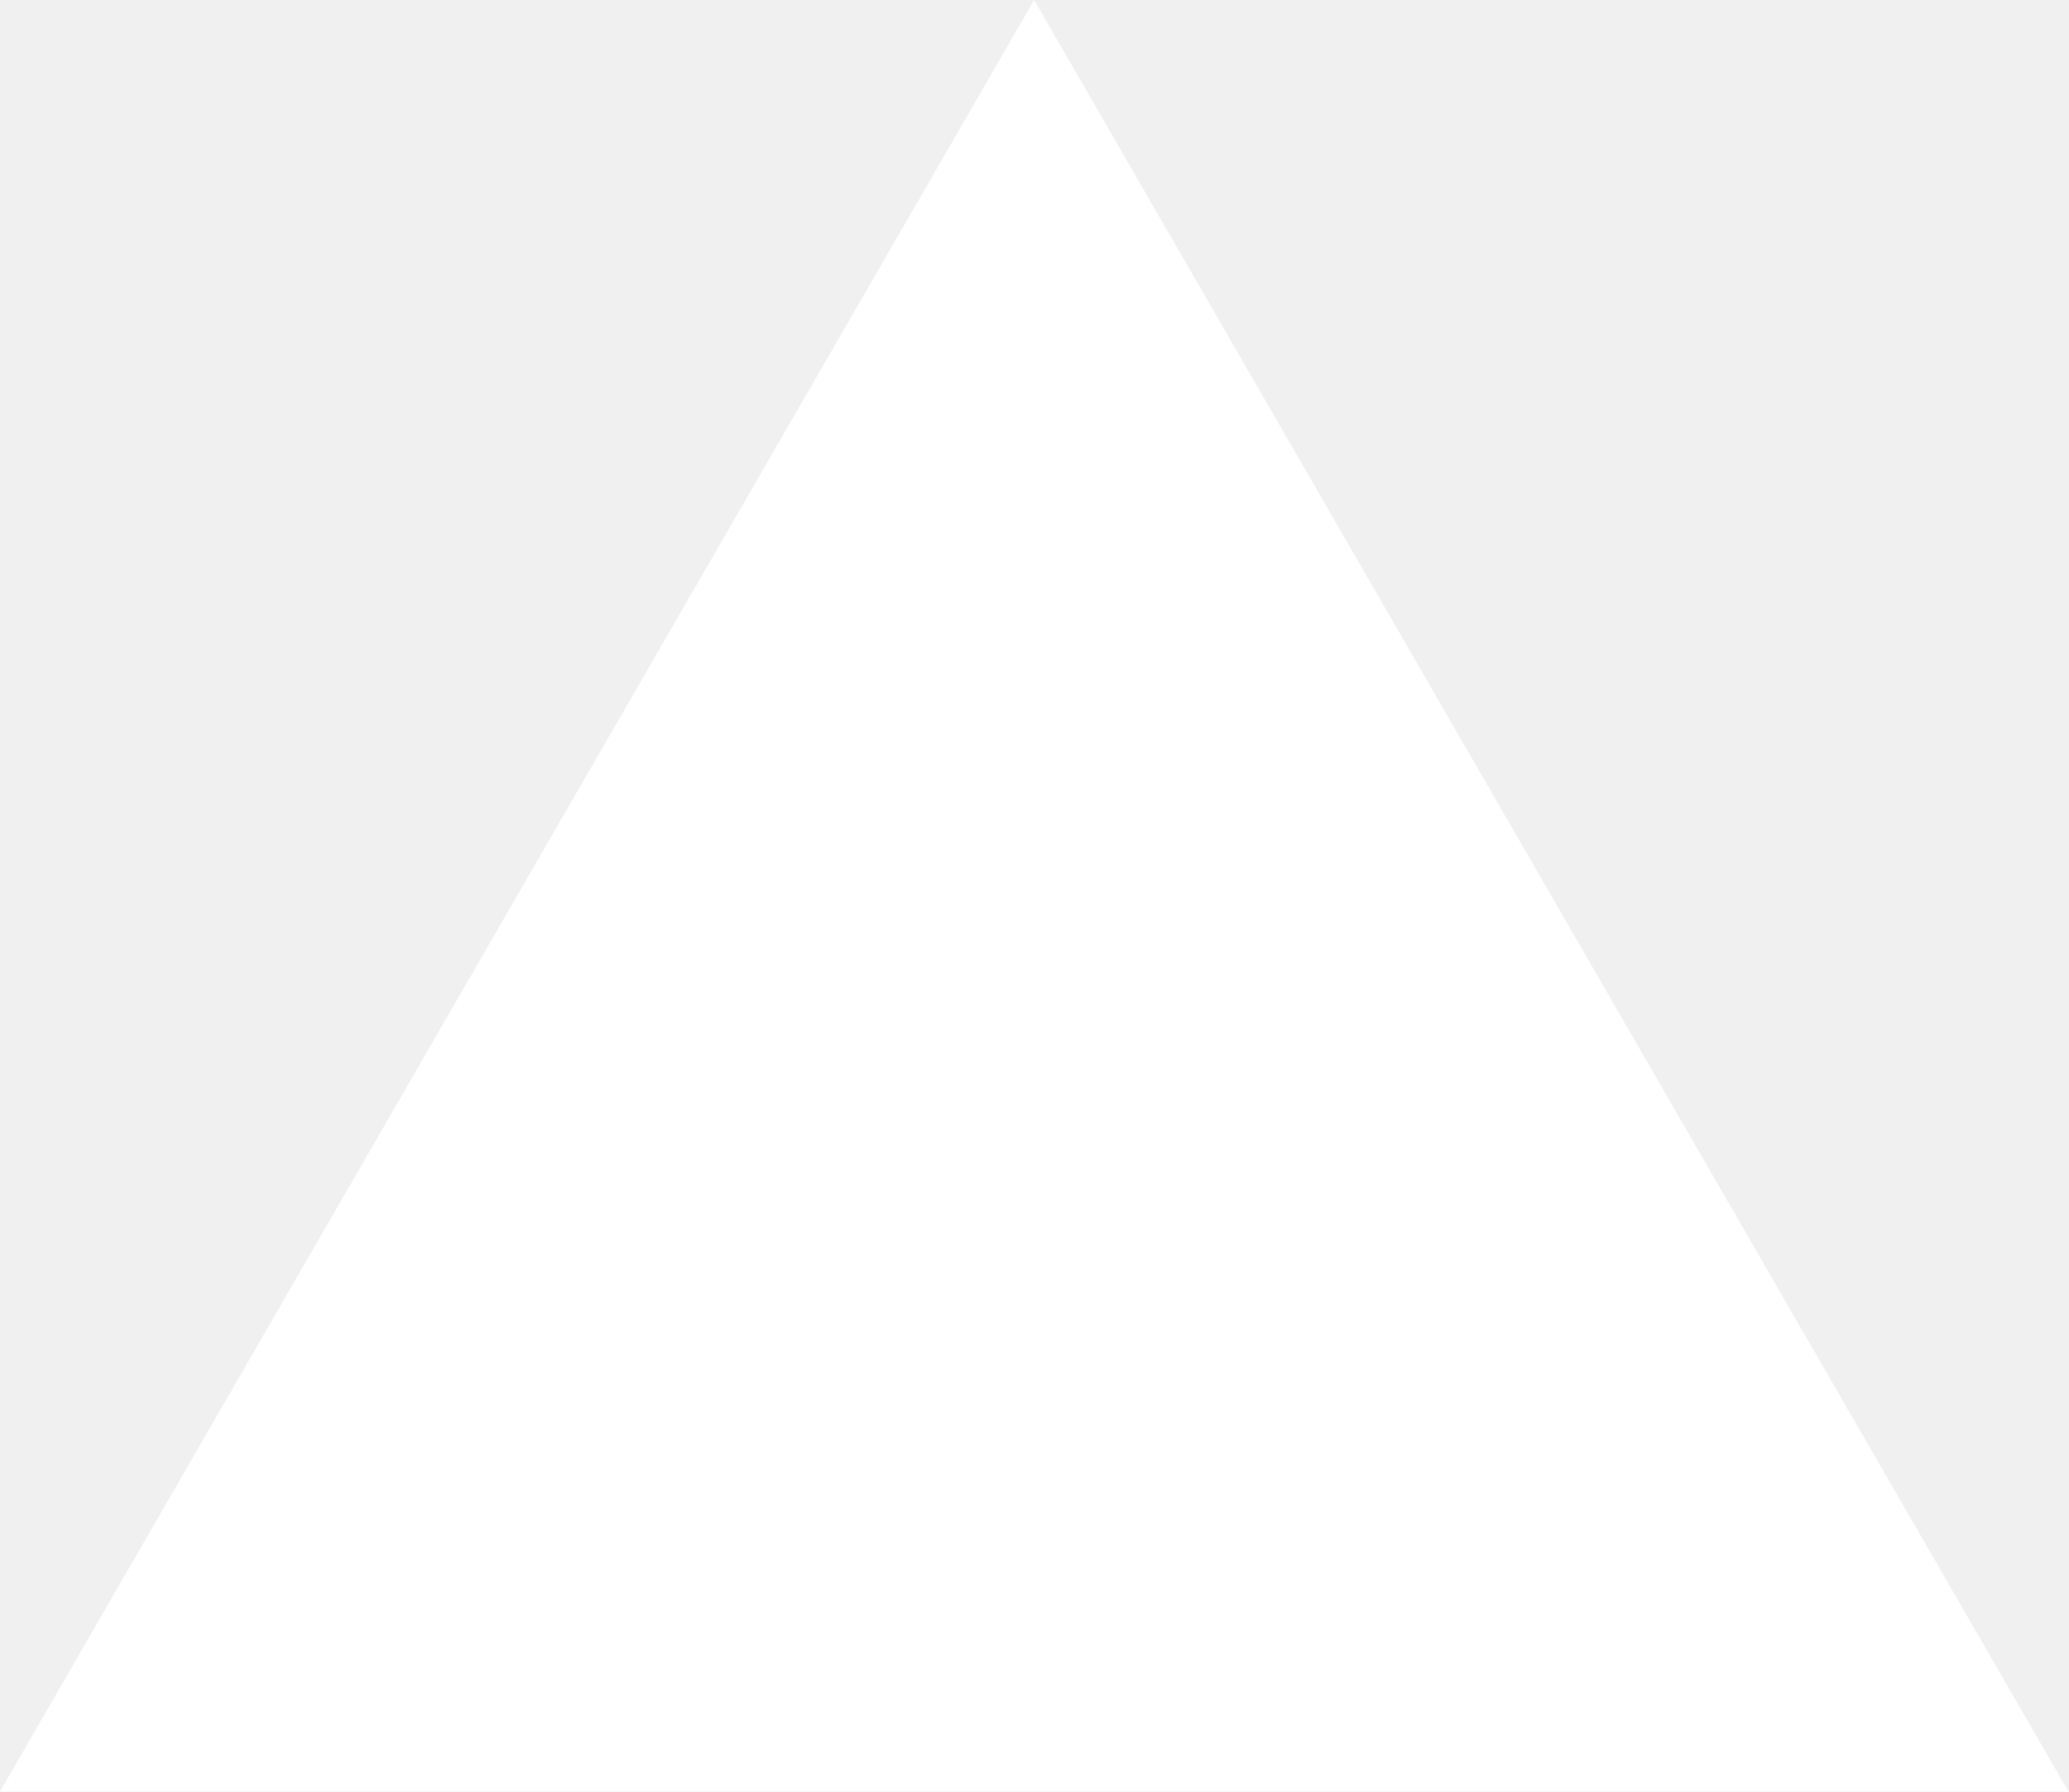
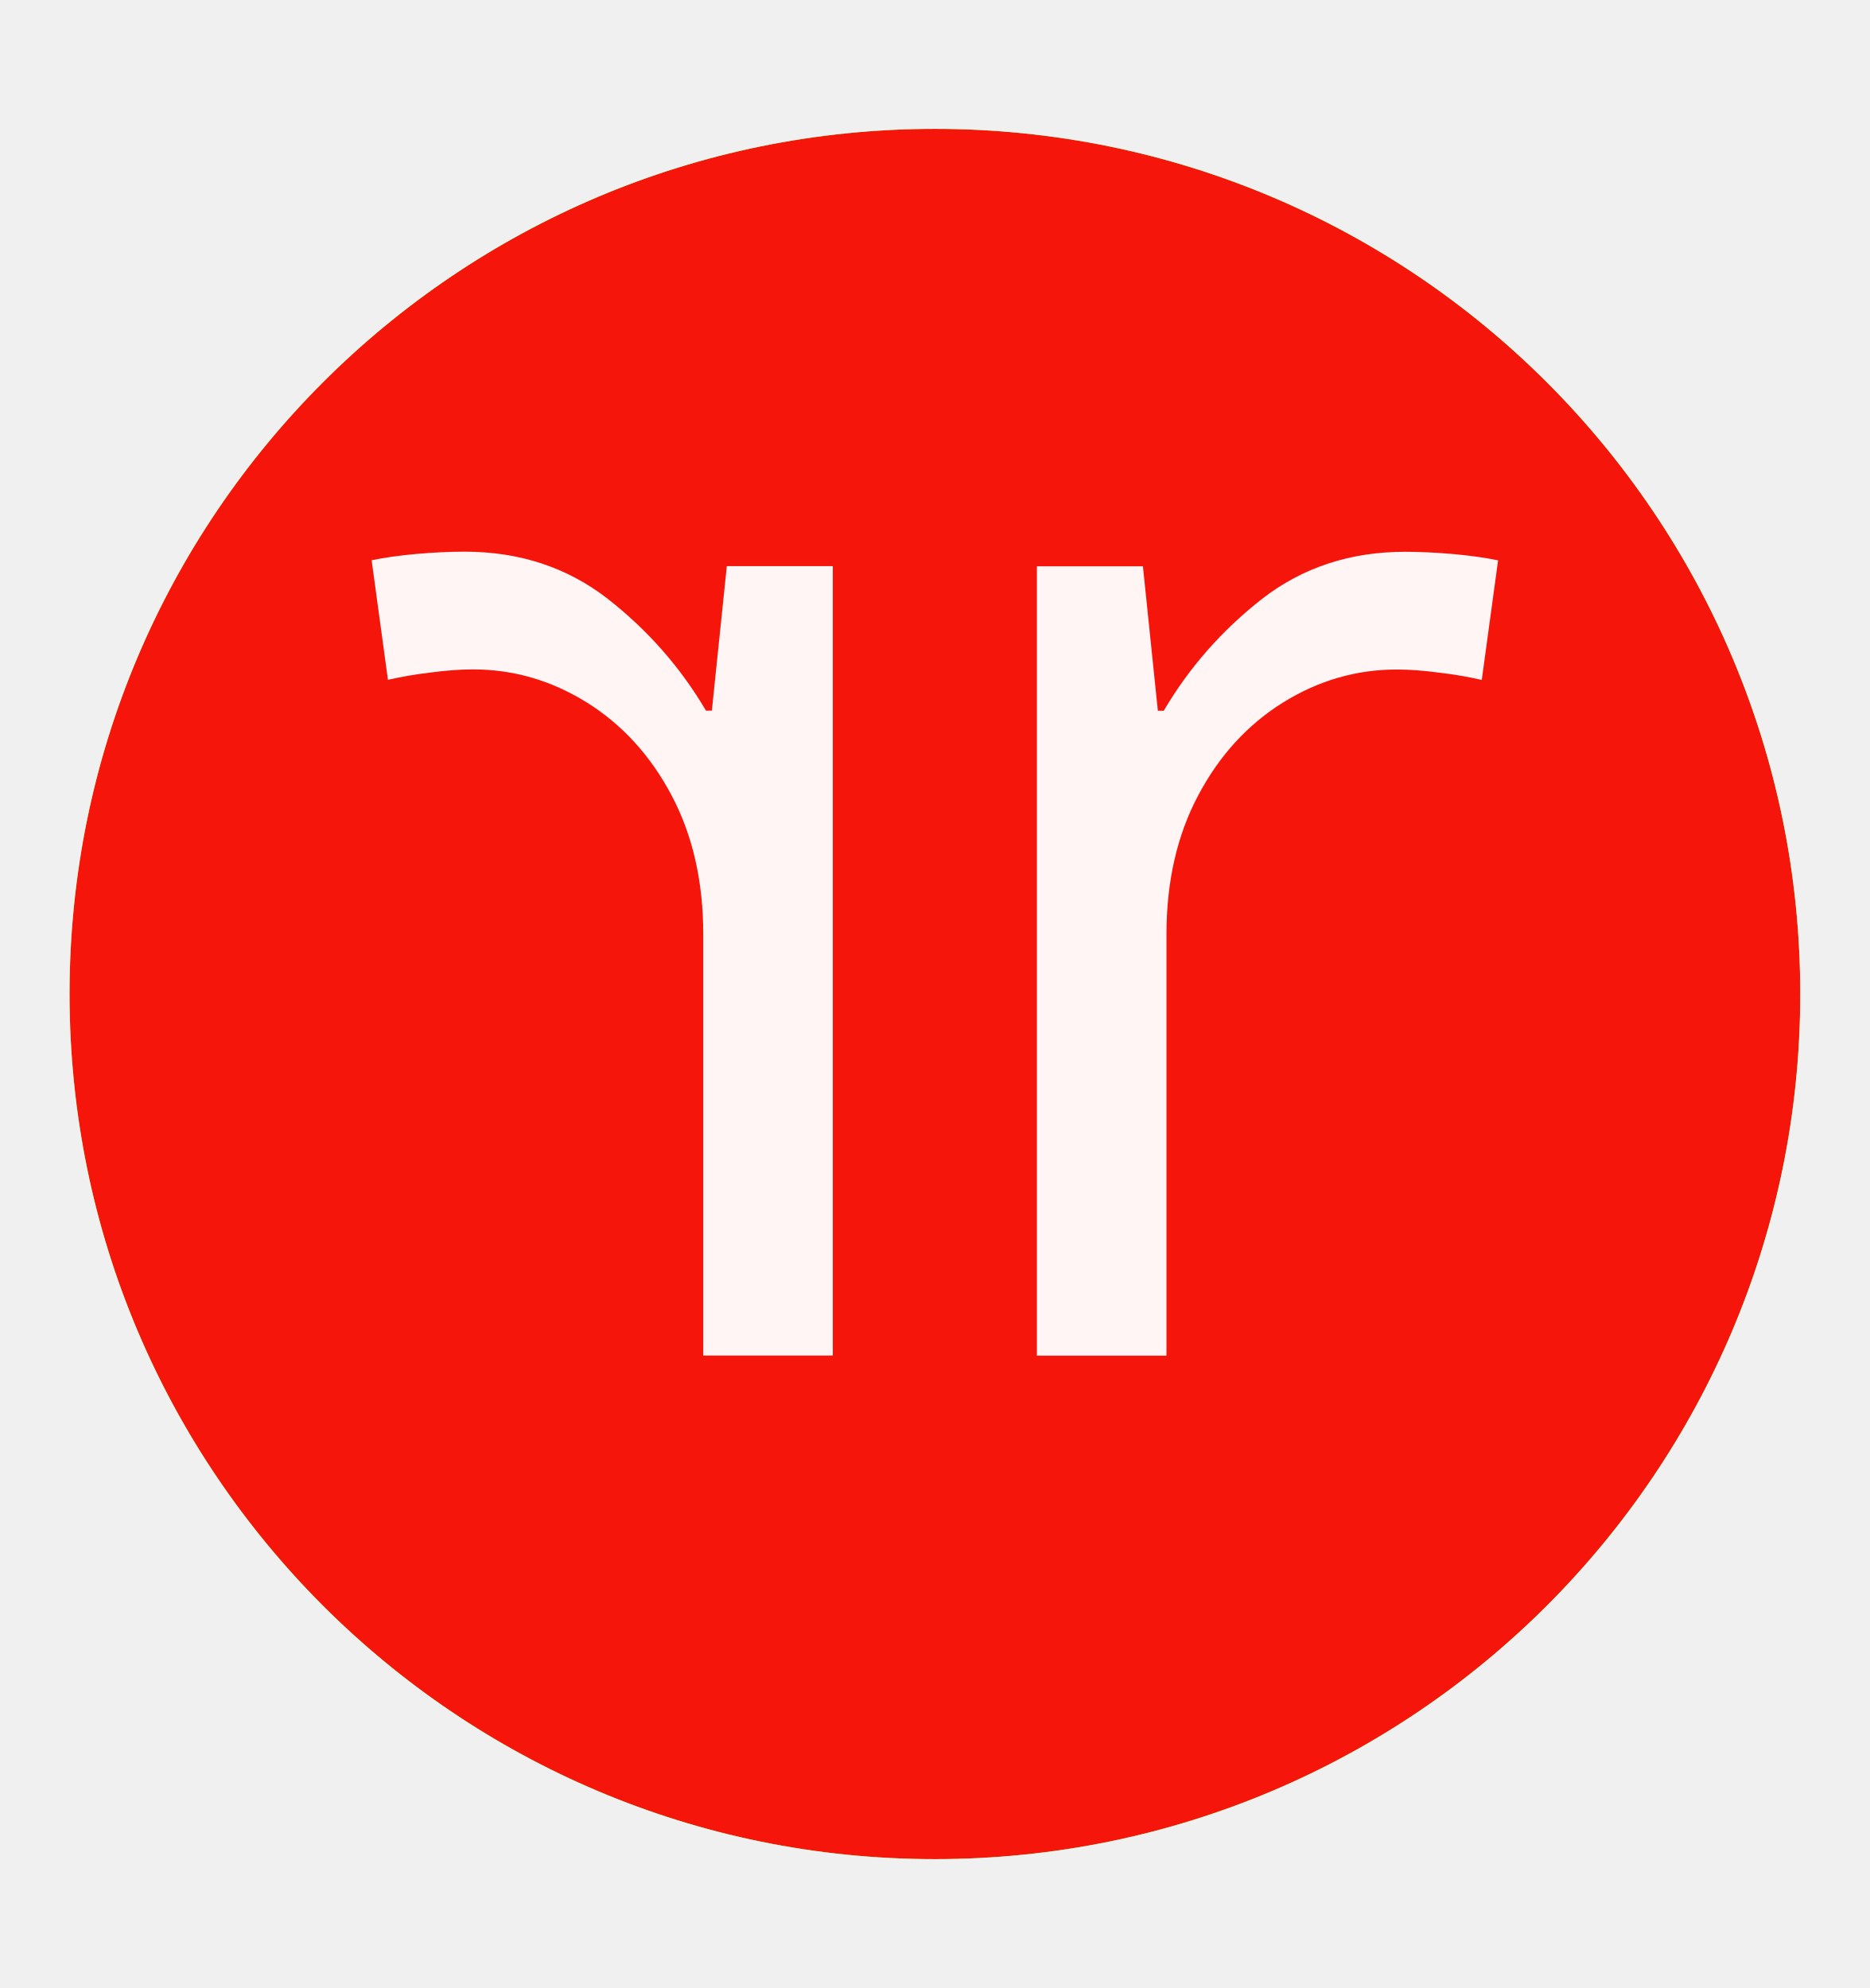
- <svg xmlns="http://www.w3.org/2000/svg" fill="none" viewBox="0 0 1155 1000">
-   <path d="m577.3 0 577.4 1000H0z" fill="#fff" />
+ <svg xmlns="http://www.w3.org/2000/svg" width="97.235mm" height="103.408mm" viewBox="0 0 97.235 103.408" version="1.1" id="svg5">
+   <defs id="defs2">
+     <filter style="color-interpolation-filters:sRGB" id="filter245" x="-0.133" y="-0.133" width="1.267" height="1.267">
+       <feColorMatrix type="saturate" values="1" result="result91" id="feColorMatrix225" />
+       <feComposite in2="result91" result="result15" operator="arithmetic" k2="0.4" k1="0.3" k3="0.3" id="feComposite227" k4="0" />
+       <feGaussianBlur in="result15" result="result8" stdDeviation="5" id="feGaussianBlur229" />
+       <feColorMatrix values="1 0 0 0 0 0 1 0 0 0 0 0 1 0 0 0 0 0 50 0 " id="feColorMatrix231" />
+       <feComposite in2="SourceGraphic" operator="in" result="result13" id="feComposite233" />
+       <feComposite in2="result13" k3="0.3" k1="0.3" k2="0.4" operator="arithmetic" in="result15" result="result6" id="feComposite235" k4="0" />
+       <feFlood flood-color="rgb(128,172,0)" flood-opacity="1" result="result10" id="feFlood237" />
+       <feBlend in2="result10" result="result12" in="result6" mode="darken" id="feBlend239" />
+       <feBlend in2="result6" result="result14" mode="screen" id="feBlend241" />
+       <feComposite in2="SourceGraphic" in="result14" operator="in" id="feComposite243" />
+     </filter>
+   </defs>
+   <g id="layer1" transform="translate(-53.57477,-22.63788)">
+     <circle style="fill:#ff0000;fill-opacity:0.957;fill-rule:evenodd;stroke-width:0.328;filter:url(#filter245)" id="path233" cx="102.192" cy="74.342" r="45" />
+     <text xml:space="preserve" style="font-size:197.556px;line-height:0.1;font-family:'Segoe UI';-inkscape-font-specification:'Segoe UI';text-align:center;text-anchor:middle;fill:#ff0000;fill-opacity:0.957;fill-rule:evenodd;stroke-width:0.265" x="102.192" y="123.731" id="text755" transform="translate(1.25e-6)">
+       <tspan id="tspan753" style="font-size:197.556px;fill:#ff0000;stroke-width:0.265" x="102.192" y="123.731">o</tspan>
+     </text>
+     <g id="g678" transform="matrix(1.50774,0,0,1.50774,21.24902,-209.1584)">
+       <g id="g664">
+         <text xml:space="preserve" style="font-style:normal;font-variant:normal;font-weight:normal;font-stretch:normal;font-size:50.8px;font-family:'Calisto MT';-inkscape-font-specification:'Calisto MT';fill:#ffffff;fill-opacity:0.957;fill-rule:evenodd;stroke-width:0.265" x="52.891" y="200.506" id="text236" clip-path="none">
+           <tspan id="tspan234" style="font-style:normal;font-variant:normal;font-weight:normal;font-stretch:normal;font-size:50.8px;font-family:'Calisto MT';-inkscape-font-specification:'Calisto MT';fill:#ffffff;stroke-width:0.265" x="52.891" y="200.506">r</tspan>
+         </text>
+         <text xml:space="preserve" style="font-style:normal;font-variant:normal;font-weight:normal;font-stretch:normal;font-size:50.8px;font-family:'Calisto MT';-inkscape-font-specification:'Calisto MT';fill:#ffffff;fill-opacity:0.957;fill-rule:evenodd;stroke-width:0.265" x="-54.476" y="200.502" id="text398" transform="scale(-1,1)" clip-path="none">
+           <tspan id="tspan396" style="fill:#ffffff;stroke-width:0.265" x="-54.476" y="200.502">r</tspan>
+         </text>
+       </g>
+     </g>
+   </g>
</svg>
